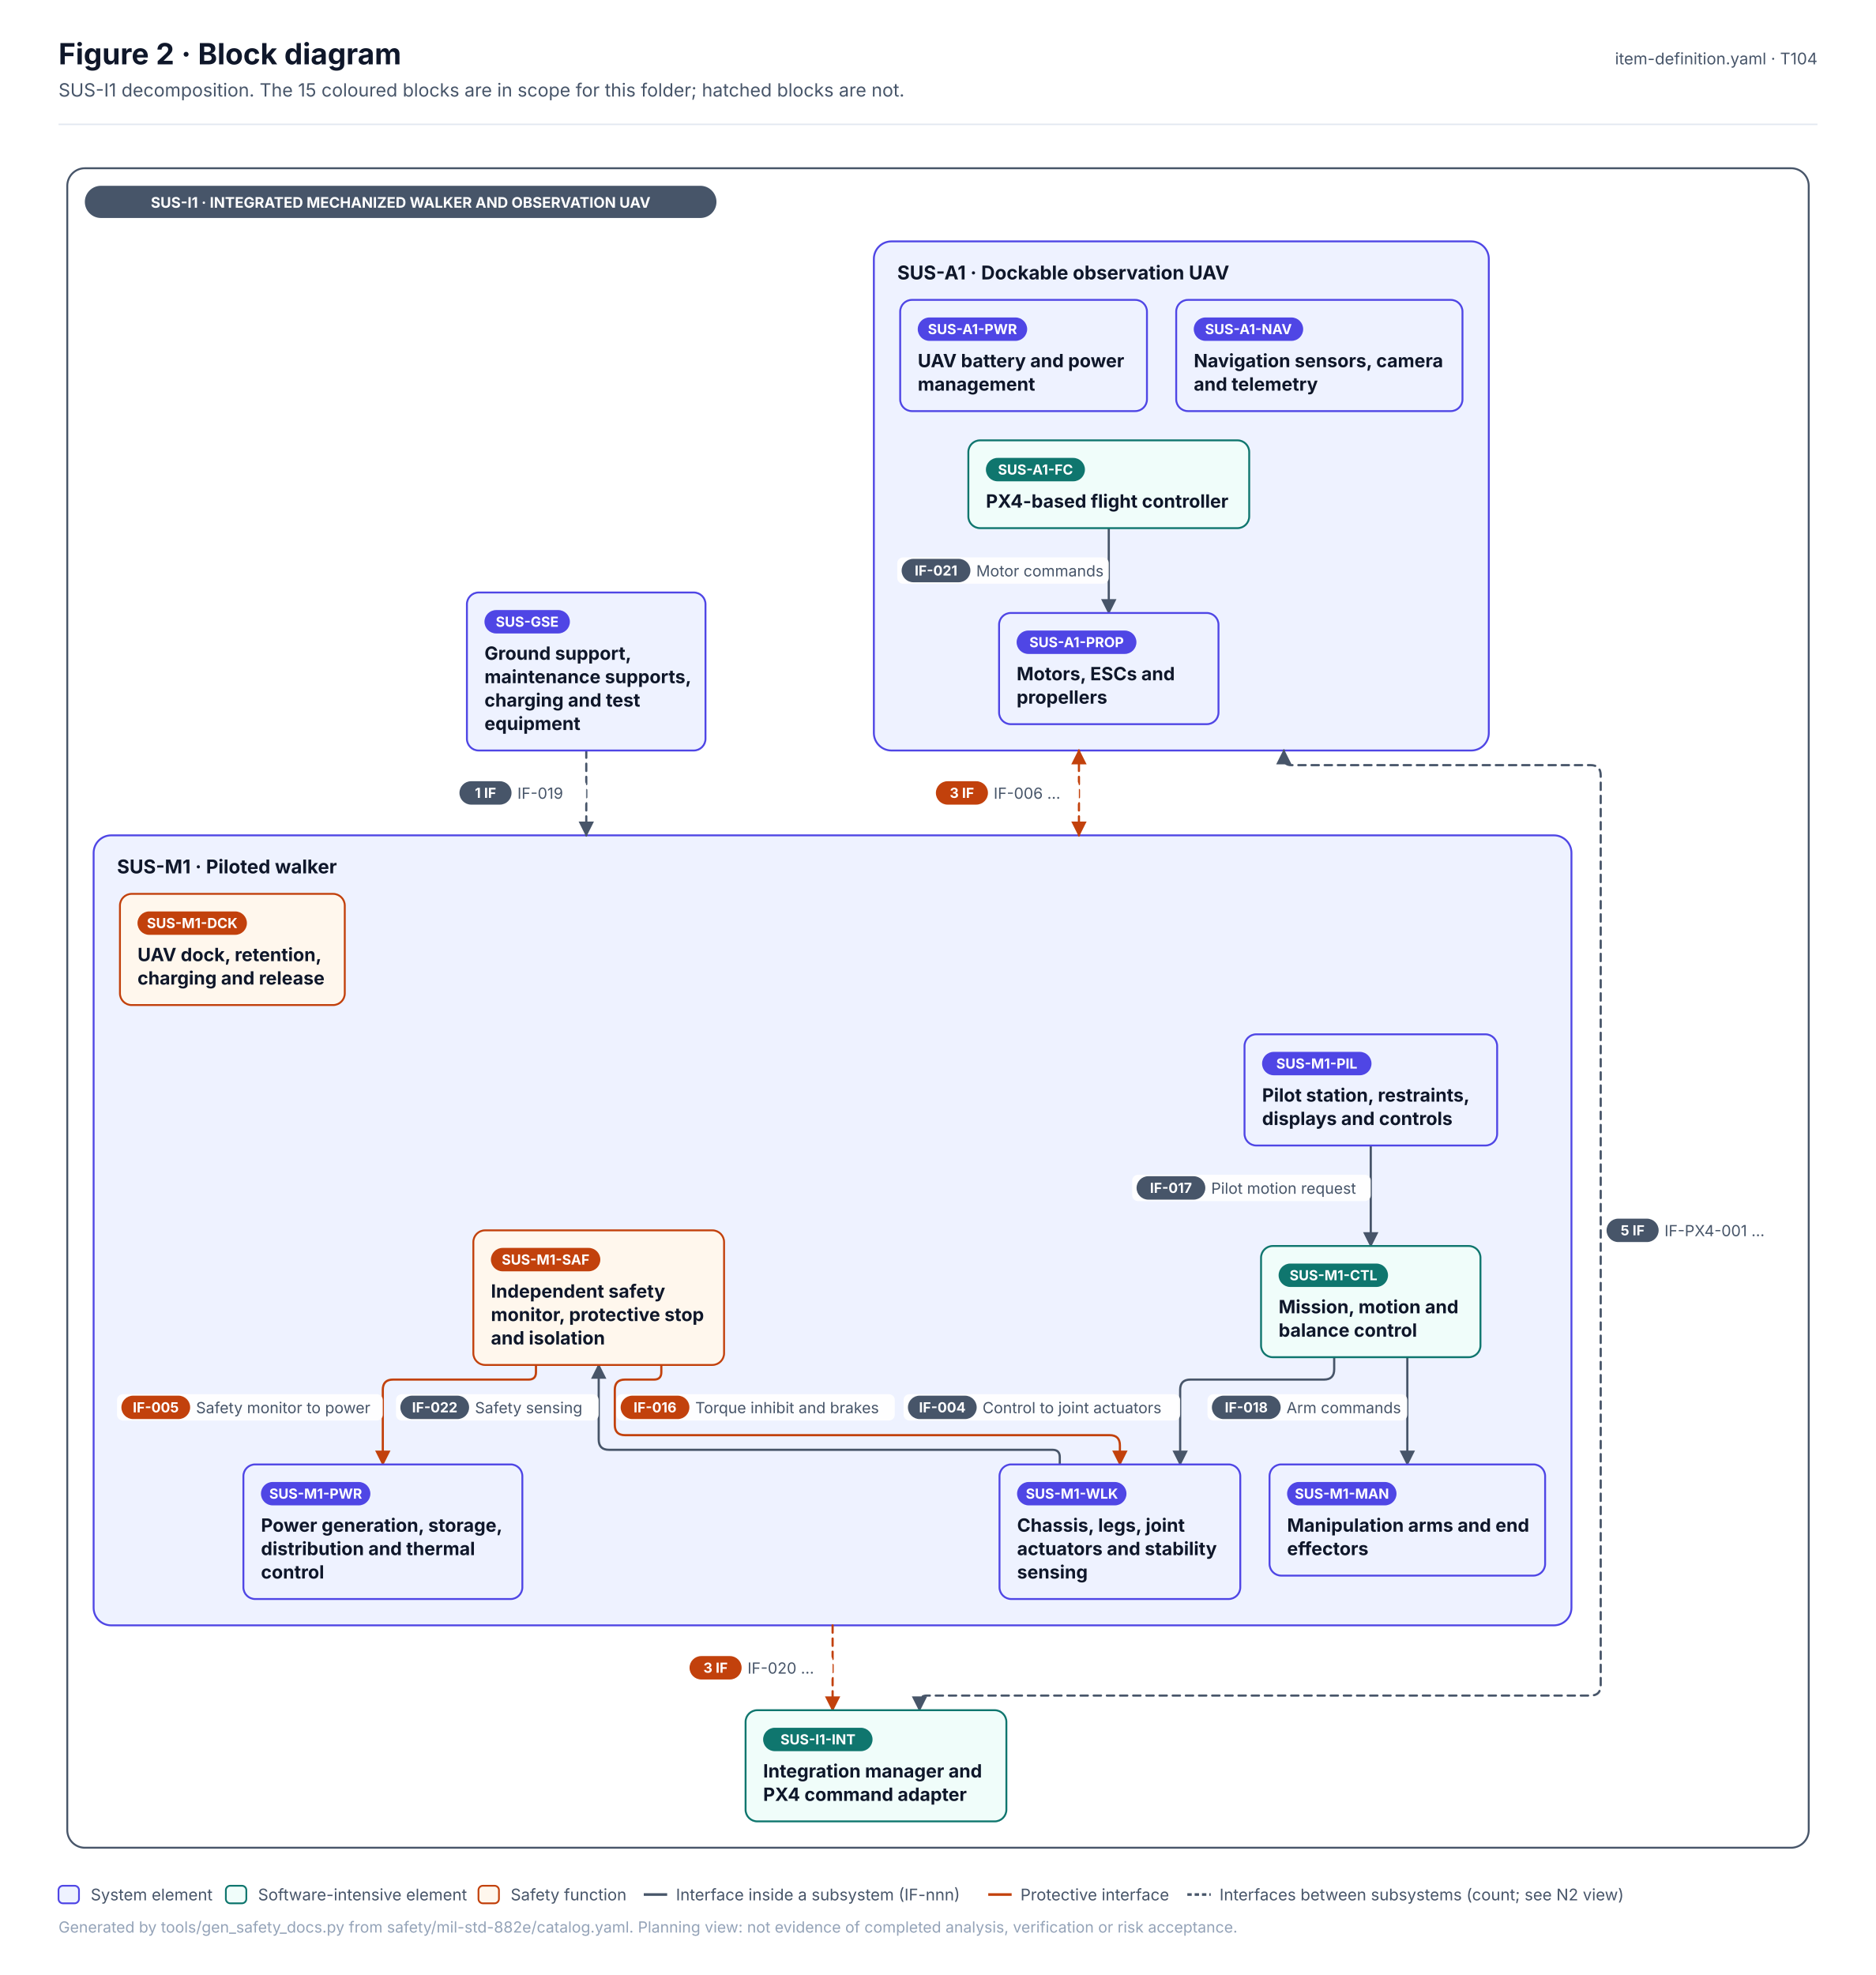
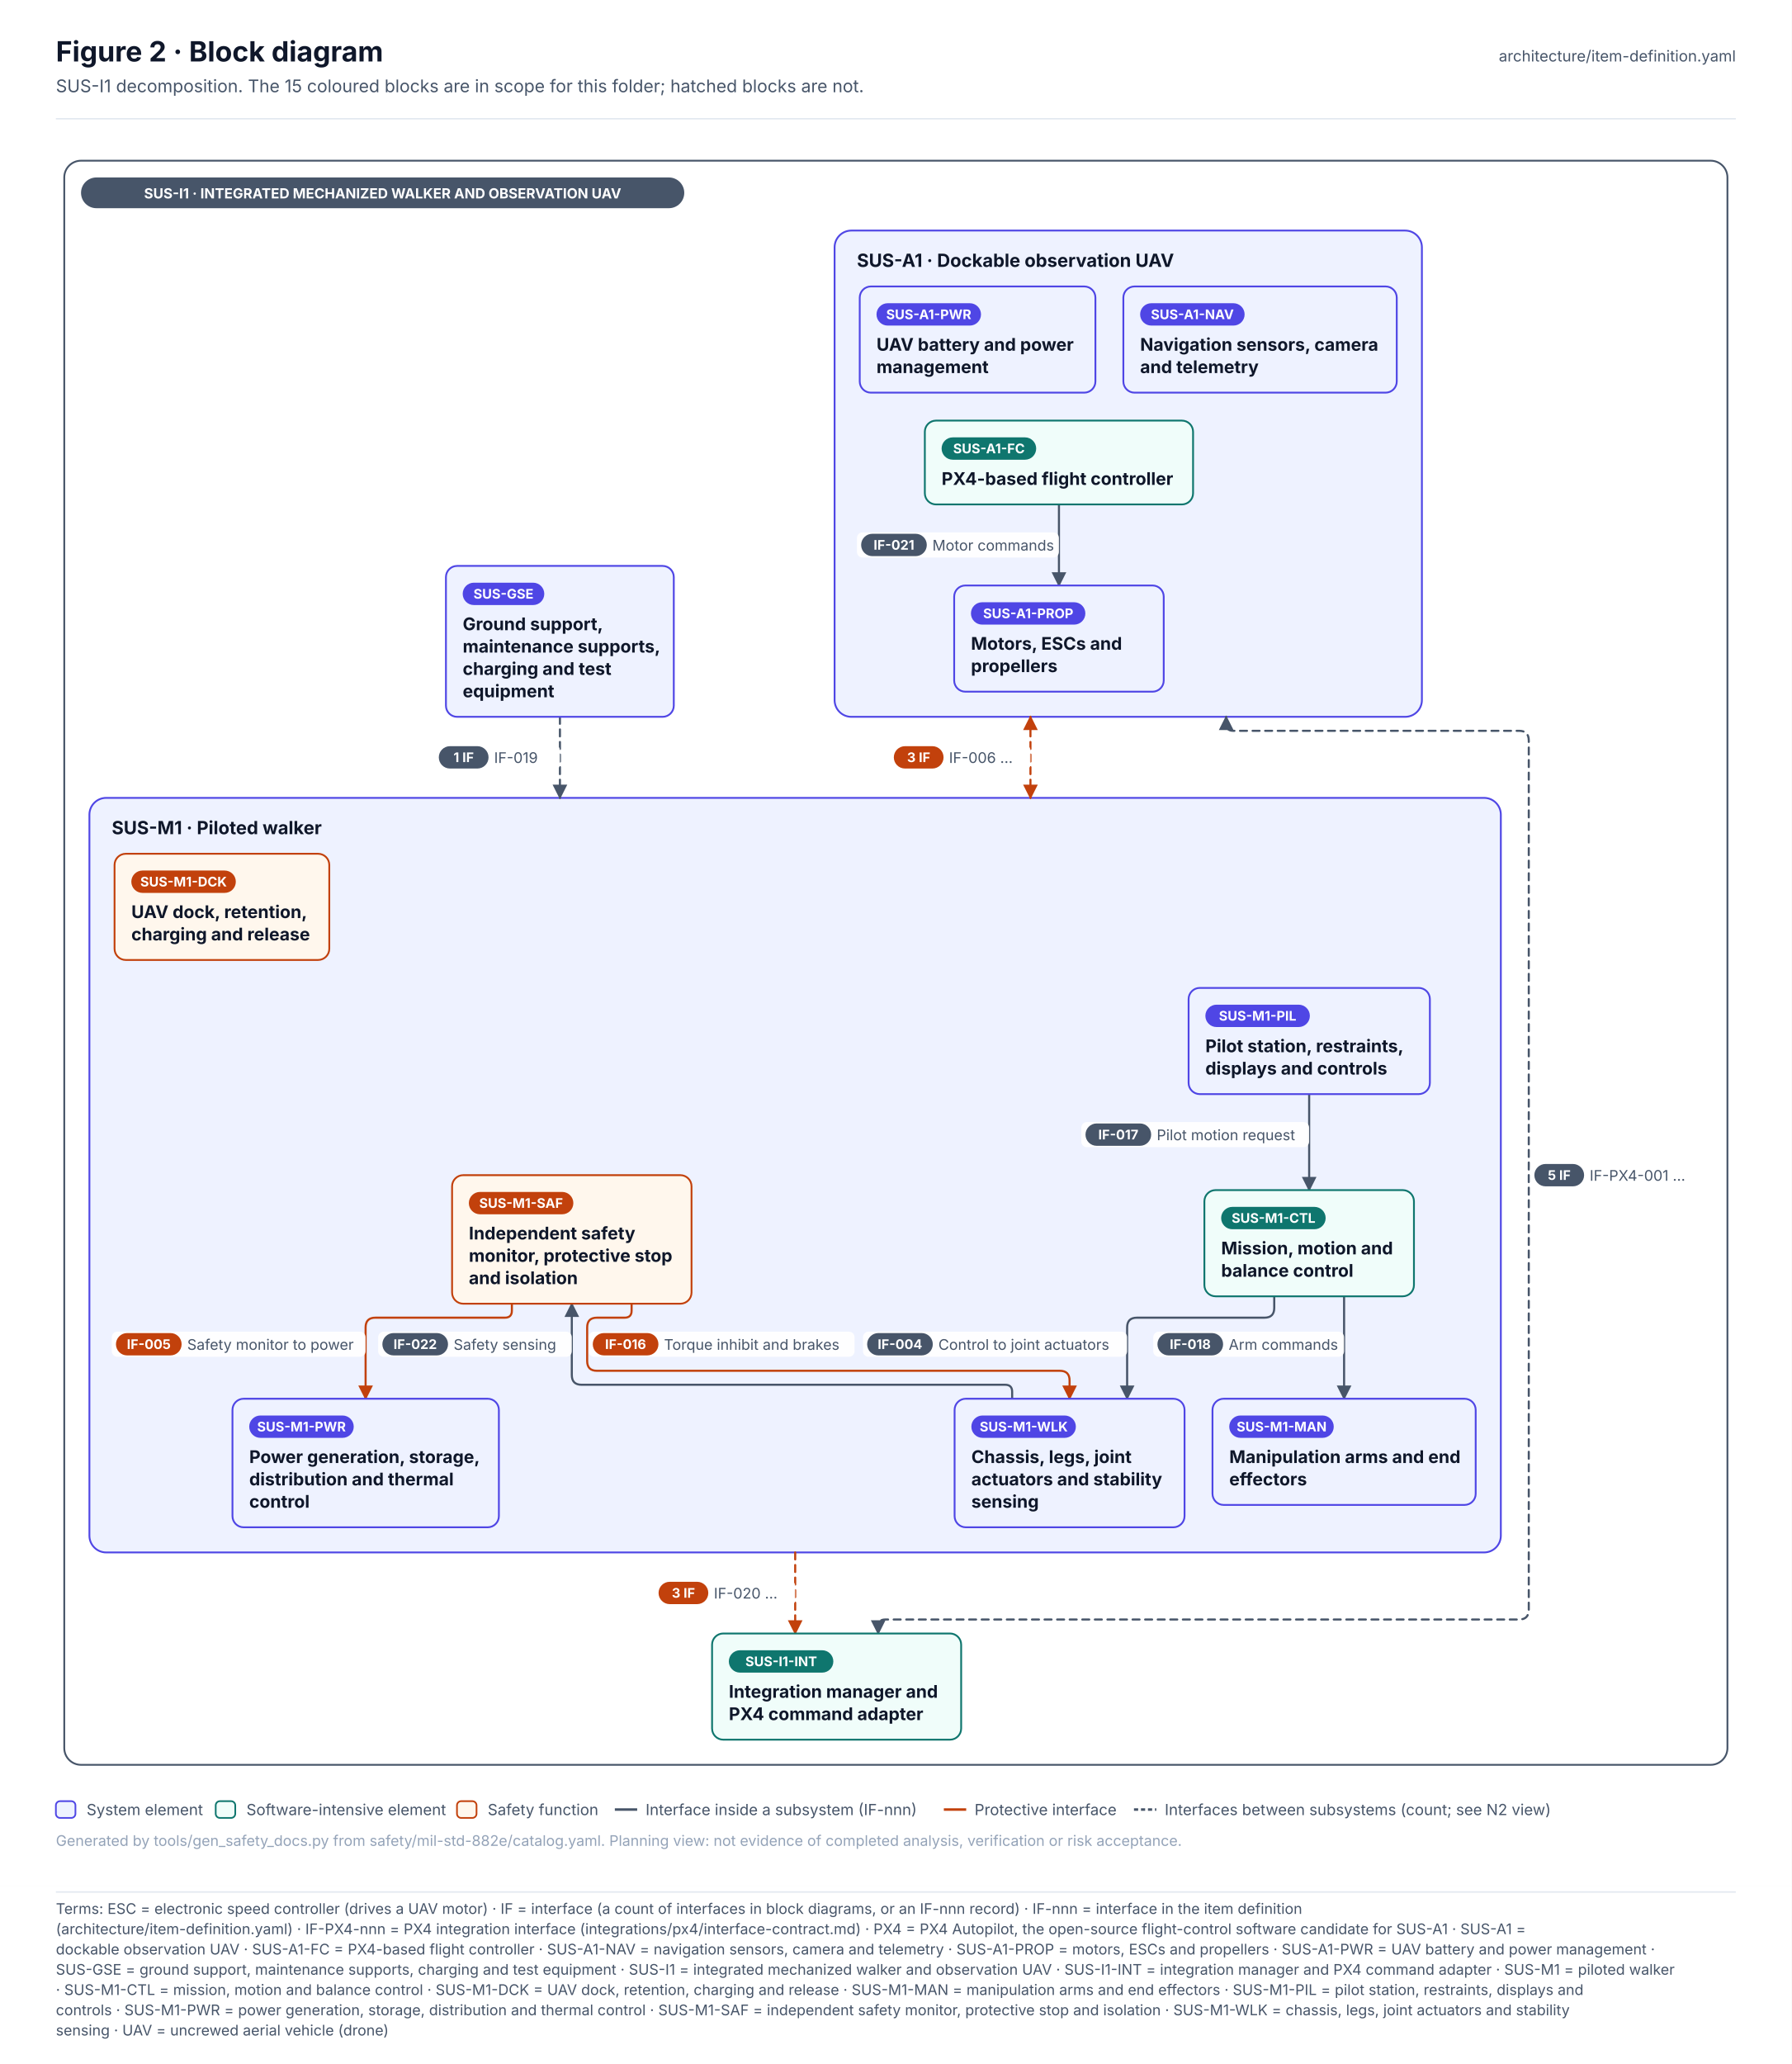
- <svg xmlns="http://www.w3.org/2000/svg" width="1282.5" height="1350" viewBox="0 0 1282.5 1350" font-family="Inter, 'Segoe UI', Helvetica, Arial, sans-serif" role="img">
+ <svg xmlns="http://www.w3.org/2000/svg" width="1282.5" height="1477.1" viewBox="0 0 1282.5 1477.1" font-family="Inter, 'Segoe UI', Helvetica, Arial, sans-serif" role="img">
  <defs>
    <pattern id="hatch" patternUnits="userSpaceOnUse" width="6" height="6" patternTransform="rotate(45)">
      <rect width="6" height="6" fill="#F1F5F9" />
      <line x1="0" y1="0" x2="0" y2="6" stroke="#E2E8F0" stroke-width="2" />
    </pattern>
    <marker id="arr-ink" viewBox="0 0 10 10" refX="9" refY="5" markerWidth="7" markerHeight="7" orient="auto-start-reverse">
      <path d="M0 0 L10 5 L0 10 z" fill="#475569" />
    </marker>
    <marker id="dia-ink" viewBox="0 0 16 10" refX="15" refY="5" markerWidth="12" markerHeight="8" orient="auto-start-reverse">
      <path d="M1 5 L8 1 L15 5 L8 9 z" fill="#475569" />
    </marker>
    <marker id="tri-ink" viewBox="0 0 12 12" refX="11" refY="6" markerWidth="10" markerHeight="10" orient="auto-start-reverse">
      <path d="M1 1 L11 6 L1 11 z" fill="#FFFFFF" stroke="#475569" stroke-width="1.2" />
    </marker>
    <marker id="arr-system" viewBox="0 0 10 10" refX="9" refY="5" markerWidth="7" markerHeight="7" orient="auto-start-reverse">
      <path d="M0 0 L10 5 L0 10 z" fill="#4F46E5" />
    </marker>
    <marker id="dia-system" viewBox="0 0 16 10" refX="15" refY="5" markerWidth="12" markerHeight="8" orient="auto-start-reverse">
      <path d="M1 5 L8 1 L15 5 L8 9 z" fill="#4F46E5" />
    </marker>
    <marker id="tri-system" viewBox="0 0 12 12" refX="11" refY="6" markerWidth="10" markerHeight="10" orient="auto-start-reverse">
      <path d="M1 1 L11 6 L1 11 z" fill="#FFFFFF" stroke="#4F46E5" stroke-width="1.2" />
    </marker>
    <marker id="arr-software" viewBox="0 0 10 10" refX="9" refY="5" markerWidth="7" markerHeight="7" orient="auto-start-reverse">
      <path d="M0 0 L10 5 L0 10 z" fill="#0F766E" />
    </marker>
    <marker id="dia-software" viewBox="0 0 16 10" refX="15" refY="5" markerWidth="12" markerHeight="8" orient="auto-start-reverse">
      <path d="M1 5 L8 1 L15 5 L8 9 z" fill="#0F766E" />
    </marker>
    <marker id="tri-software" viewBox="0 0 12 12" refX="11" refY="6" markerWidth="10" markerHeight="10" orient="auto-start-reverse">
      <path d="M1 1 L11 6 L1 11 z" fill="#FFFFFF" stroke="#0F766E" stroke-width="1.2" />
    </marker>
    <marker id="arr-safety" viewBox="0 0 10 10" refX="9" refY="5" markerWidth="7" markerHeight="7" orient="auto-start-reverse">
      <path d="M0 0 L10 5 L0 10 z" fill="#C2410C" />
    </marker>
    <marker id="dia-safety" viewBox="0 0 16 10" refX="15" refY="5" markerWidth="12" markerHeight="8" orient="auto-start-reverse">
      <path d="M1 5 L8 1 L15 5 L8 9 z" fill="#C2410C" />
    </marker>
    <marker id="tri-safety" viewBox="0 0 12 12" refX="11" refY="6" markerWidth="10" markerHeight="10" orient="auto-start-reverse">
      <path d="M1 1 L11 6 L1 11 z" fill="#FFFFFF" stroke="#C2410C" stroke-width="1.2" />
    </marker>
    <marker id="arr-interface" viewBox="0 0 10 10" refX="9" refY="5" markerWidth="7" markerHeight="7" orient="auto-start-reverse">
      <path d="M0 0 L10 5 L0 10 z" fill="#7C3AED" />
    </marker>
    <marker id="dia-interface" viewBox="0 0 16 10" refX="15" refY="5" markerWidth="12" markerHeight="8" orient="auto-start-reverse">
      <path d="M1 5 L8 1 L15 5 L8 9 z" fill="#7C3AED" />
    </marker>
    <marker id="tri-interface" viewBox="0 0 12 12" refX="11" refY="6" markerWidth="10" markerHeight="10" orient="auto-start-reverse">
      <path d="M1 1 L11 6 L1 11 z" fill="#FFFFFF" stroke="#7C3AED" stroke-width="1.2" />
    </marker>
    <marker id="arr-external" viewBox="0 0 10 10" refX="9" refY="5" markerWidth="7" markerHeight="7" orient="auto-start-reverse">
      <path d="M0 0 L10 5 L0 10 z" fill="#64748B" />
    </marker>
    <marker id="dia-external" viewBox="0 0 16 10" refX="15" refY="5" markerWidth="12" markerHeight="8" orient="auto-start-reverse">
      <path d="M1 5 L8 1 L15 5 L8 9 z" fill="#64748B" />
    </marker>
    <marker id="tri-external" viewBox="0 0 12 12" refX="11" refY="6" markerWidth="10" markerHeight="10" orient="auto-start-reverse">
      <path d="M1 1 L11 6 L1 11 z" fill="#FFFFFF" stroke="#64748B" stroke-width="1.2" />
    </marker>
    <marker id="arr-work" viewBox="0 0 10 10" refX="9" refY="5" markerWidth="7" markerHeight="7" orient="auto-start-reverse">
      <path d="M0 0 L10 5 L0 10 z" fill="#475569" />
    </marker>
    <marker id="dia-work" viewBox="0 0 16 10" refX="15" refY="5" markerWidth="12" markerHeight="8" orient="auto-start-reverse">
      <path d="M1 5 L8 1 L15 5 L8 9 z" fill="#475569" />
    </marker>
    <marker id="tri-work" viewBox="0 0 12 12" refX="11" refY="6" markerWidth="10" markerHeight="10" orient="auto-start-reverse">
      <path d="M1 1 L11 6 L1 11 z" fill="#FFFFFF" stroke="#475569" stroke-width="1.2" />
    </marker>
    <marker id="arr-muted" viewBox="0 0 10 10" refX="9" refY="5" markerWidth="7" markerHeight="7" orient="auto-start-reverse">
      <path d="M0 0 L10 5 L0 10 z" fill="#94A3B8" />
    </marker>
    <marker id="dia-muted" viewBox="0 0 16 10" refX="15" refY="5" markerWidth="12" markerHeight="8" orient="auto-start-reverse">
      <path d="M1 5 L8 1 L15 5 L8 9 z" fill="#94A3B8" />
    </marker>
    <marker id="tri-muted" viewBox="0 0 12 12" refX="11" refY="6" markerWidth="10" markerHeight="10" orient="auto-start-reverse">
      <path d="M1 1 L11 6 L1 11 z" fill="#FFFFFF" stroke="#94A3B8" stroke-width="1.2" />
    </marker>
    <marker id="arr-current" viewBox="0 0 10 10" refX="9" refY="5" markerWidth="7" markerHeight="7" orient="auto-start-reverse">
      <path d="M0 0 L10 5 L0 10 z" fill="#0F172A" />
    </marker>
    <marker id="dia-current" viewBox="0 0 16 10" refX="15" refY="5" markerWidth="12" markerHeight="8" orient="auto-start-reverse">
      <path d="M1 5 L8 1 L15 5 L8 9 z" fill="#0F172A" />
    </marker>
    <marker id="tri-current" viewBox="0 0 12 12" refX="11" refY="6" markerWidth="10" markerHeight="10" orient="auto-start-reverse">
      <path d="M1 1 L11 6 L1 11 z" fill="#FFFFFF" stroke="#0F172A" stroke-width="1.2" />
    </marker>
    <marker id="arr-ok" viewBox="0 0 10 10" refX="9" refY="5" markerWidth="7" markerHeight="7" orient="auto-start-reverse">
      <path d="M0 0 L10 5 L0 10 z" fill="#2E9E6A" />
    </marker>
    <marker id="dia-ok" viewBox="0 0 16 10" refX="15" refY="5" markerWidth="12" markerHeight="8" orient="auto-start-reverse">
      <path d="M1 5 L8 1 L15 5 L8 9 z" fill="#2E9E6A" />
    </marker>
    <marker id="tri-ok" viewBox="0 0 12 12" refX="11" refY="6" markerWidth="10" markerHeight="10" orient="auto-start-reverse">
      <path d="M1 1 L11 6 L1 11 z" fill="#FFFFFF" stroke="#2E9E6A" stroke-width="1.2" />
    </marker>
    <marker id="arr-amber" viewBox="0 0 10 10" refX="9" refY="5" markerWidth="7" markerHeight="7" orient="auto-start-reverse">
      <path d="M0 0 L10 5 L0 10 z" fill="#D97706" />
    </marker>
    <marker id="dia-amber" viewBox="0 0 16 10" refX="15" refY="5" markerWidth="12" markerHeight="8" orient="auto-start-reverse">
      <path d="M1 5 L8 1 L15 5 L8 9 z" fill="#D97706" />
    </marker>
    <marker id="tri-amber" viewBox="0 0 12 12" refX="11" refY="6" markerWidth="10" markerHeight="10" orient="auto-start-reverse">
      <path d="M1 1 L11 6 L1 11 z" fill="#FFFFFF" stroke="#D97706" stroke-width="1.2" />
    </marker>
    <marker id="arr-red" viewBox="0 0 10 10" refX="9" refY="5" markerWidth="7" markerHeight="7" orient="auto-start-reverse">
      <path d="M0 0 L10 5 L0 10 z" fill="#D2553F" />
    </marker>
    <marker id="dia-red" viewBox="0 0 16 10" refX="15" refY="5" markerWidth="12" markerHeight="8" orient="auto-start-reverse">
      <path d="M1 5 L8 1 L15 5 L8 9 z" fill="#D2553F" />
    </marker>
    <marker id="tri-red" viewBox="0 0 12 12" refX="11" refY="6" markerWidth="10" markerHeight="10" orient="auto-start-reverse">
      <path d="M1 1 L11 6 L1 11 z" fill="#FFFFFF" stroke="#D2553F" stroke-width="1.2" />
    </marker>
  </defs>
  <rect x="0" y="0" width="1282.5" height="1350" rx="0" fill="#FFFFFF" stroke="none" stroke-width="0" />
  <text x="40" y="44" font-size="20" fill="#0F172A" font-weight="700">Figure 2 · Block diagram</text>
  <text x="40" y="66" font-size="12.5" fill="#475569">SUS-I1 decomposition. The 15 coloured blocks are in scope for this folder; hatched blocks are not.</text>
-   <text x="1242.5" y="44" font-size="11" fill="#475569" text-anchor="end">item-definition.yaml · T104</text>
+   <text x="1242.5" y="44" font-size="11" fill="#475569" text-anchor="end">architecture/item-definition.yaml</text>
  <line x1="40" y1="85" x2="1242.5" y2="85" stroke="#E2E8F0" stroke-width="1" />
  <g transform="translate(40 109)">
    <rect x="6" y="6" width="1190.5" height="1148" rx="12" fill="#FFFFFF" stroke="#475569" stroke-width="1.3" />
    <rect x="24" y="462" width="1010.3" height="540" rx="12" fill="#EEF2FF" stroke="#4F46E5" stroke-width="1.3" />
    <rect x="557.4" y="56" width="420.4" height="348" rx="12" fill="#EEF2FF" stroke="#4F46E5" stroke-width="1.3" />
    <path d="M697.6 404 L697.6 462" stroke="#C2410C" stroke-width="1.5" fill="none" stroke-dasharray="5 4" stroke-linejoin="round" stroke-linecap="round" marker-end="url(#arr-safety)" marker-start="url(#arr-safety)" />
    <path d="M837.7 404 L837.7 409 Q837.7 414 842.7 414 L1047.3 414 Q1054.3 414 1054.3 421 L1054.3 1043 Q1054.3 1050 1047.3 1050 L593.6 1050 Q588.6 1050 588.6 1055 L588.6 1060" stroke="#475569" stroke-width="1.5" fill="none" stroke-dasharray="5 4" stroke-linejoin="round" stroke-linecap="round" marker-end="url(#arr-ink)" marker-start="url(#arr-ink)" />
    <path d="M529.2 1002 L529.2 1060" stroke="#C2410C" stroke-width="1.5" fill="none" stroke-dasharray="5 4" stroke-linejoin="round" stroke-linecap="round" marker-end="url(#arr-safety)" />
    <path d="M360.8 404 L360.8 462" stroke="#475569" stroke-width="1.5" fill="none" stroke-dasharray="5 4" stroke-linejoin="round" stroke-linecap="round" marker-end="url(#arr-ink)" />
    <path d="M872.1 818.7 L872.1 827 Q872.1 834 865.1 834 L773.8 834 Q766.8 834 766.8 841 L766.8 892" stroke="#475569" stroke-width="1.5" fill="none" stroke-linejoin="round" stroke-linecap="round" marker-end="url(#arr-ink)" />
    <path d="M326.4 824 L326.4 829 Q326.4 834 321.4 834 L228.7 834 Q221.7 834 221.7 841 L221.7 892" stroke="#C2410C" stroke-width="1.5" fill="none" stroke-linejoin="round" stroke-linecap="round" marker-end="url(#arr-safety)" />
    <path d="M412.1 824 L412.1 829 Q412.1 834 407.1 834 L387.3 834 Q380.3 834 380.3 841 L380.3 865 Q380.3 872 387.3 872 L718.6 872 Q725.6 872 725.6 879 L725.6 892" stroke="#C2410C" stroke-width="1.5" fill="none" stroke-linejoin="round" stroke-linecap="round" marker-end="url(#arr-safety)" />
    <path d="M897.1 674 L897.1 742.7" stroke="#475569" stroke-width="1.5" fill="none" stroke-linejoin="round" stroke-linecap="round" marker-end="url(#arr-ink)" />
    <path d="M922.1 818.7 L922.1 892" stroke="#475569" stroke-width="1.5" fill="none" stroke-linejoin="round" stroke-linecap="round" marker-end="url(#arr-ink)" />
    <path d="M684.5 892 L684.5 887 Q684.5 882 679.5 882 L376.3 882 Q369.3 882 369.3 875 L369.3 824" stroke="#475569" stroke-width="1.5" fill="none" stroke-linejoin="round" stroke-linecap="round" marker-end="url(#arr-ink)" />
    <path d="M718 252 L718 310" stroke="#475569" stroke-width="1.5" fill="none" stroke-linejoin="round" stroke-linecap="round" marker-end="url(#arr-ink)" />
    <rect x="18" y="18" width="431.8" height="22" rx="11" fill="#475569" stroke="none" stroke-width="0" />
    <text x="233.9" y="33" font-size="10" fill="#FFFFFF" font-weight="700" text-anchor="middle">SUS-I1 · INTEGRATED MECHANIZED WALKER AND OBSERVATION UAV</text>
    <text x="40" y="488" font-size="13" fill="#0F172A" font-weight="700">SUS-M1 · Piloted walker</text>
    <text x="573.4" y="82" font-size="13" fill="#0F172A" font-weight="700">SUS-A1 · Dockable observation UAV</text>
    <rect x="810.8" y="598" width="172.7" height="76" rx="8" fill="#EEF2FF" stroke="#4F46E5" stroke-width="1.3" />
    <rect x="822.8" y="610" width="74.8" height="16" rx="8.0" fill="#4F46E5" stroke="none" stroke-width="1" />
    <text x="860.2" y="621.4" font-size="9.5" fill="#FFFFFF" font-weight="700" text-anchor="middle">SUS-M1-PIL</text>
    <text x="822.8" y="644" font-size="12.5" fill="#0F172A" font-weight="700">Pilot station, restraints,</text>
    <text x="822.8" y="660" font-size="12.5" fill="#0F172A" font-weight="700">displays and controls</text>
    <rect x="822.1" y="742.7" width="150" height="76" rx="8" fill="#F0FDFA" stroke="#0F766E" stroke-width="1.3" />
    <rect x="834.1" y="754.7" width="74.8" height="16" rx="8.0" fill="#0F766E" stroke="none" stroke-width="1" />
    <text x="871.6" y="766.1" font-size="9.5" fill="#FFFFFF" font-weight="700" text-anchor="middle">SUS-M1-CTL</text>
    <text x="834.1" y="788.7" font-size="12.5" fill="#0F172A" font-weight="700">Mission, motion and</text>
    <text x="834.1" y="804.7" font-size="12.5" fill="#0F172A" font-weight="700">balance control</text>
    <rect x="643.3" y="892" width="164.6" height="92" rx="8" fill="#EEF2FF" stroke="#4F46E5" stroke-width="1.3" />
    <rect x="655.3" y="904" width="74.8" height="16" rx="8.0" fill="#4F46E5" stroke="none" stroke-width="1" />
    <text x="692.8" y="915.4" font-size="9.5" fill="#FFFFFF" font-weight="700" text-anchor="middle">SUS-M1-WLK</text>
    <text x="655.3" y="938" font-size="12.5" fill="#0F172A" font-weight="700">Chassis, legs, joint</text>
    <text x="655.3" y="954" font-size="12.5" fill="#0F172A" font-weight="700">actuators and stability</text>
    <text x="655.3" y="970" font-size="12.5" fill="#0F172A" font-weight="700">sensing</text>
    <rect x="827.9" y="892" width="188.4" height="76" rx="8" fill="#EEF2FF" stroke="#4F46E5" stroke-width="1.3" />
    <rect x="839.9" y="904" width="74.8" height="16" rx="8.0" fill="#4F46E5" stroke="none" stroke-width="1" />
    <text x="877.4" y="915.4" font-size="9.5" fill="#FFFFFF" font-weight="700" text-anchor="middle">SUS-M1-MAN</text>
    <text x="839.9" y="938" font-size="12.5" fill="#0F172A" font-weight="700">Manipulation arms and end</text>
    <text x="839.9" y="954" font-size="12.5" fill="#0F172A" font-weight="700">effectors</text>
    <rect x="283.6" y="732" width="171.4" height="92" rx="8" fill="#FFF7ED" stroke="#C2410C" stroke-width="1.3" />
    <rect x="295.6" y="744" width="74.8" height="16" rx="8.0" fill="#C2410C" stroke="none" stroke-width="1" />
    <text x="333" y="755.4" font-size="9.5" fill="#FFFFFF" font-weight="700" text-anchor="middle">SUS-M1-SAF</text>
    <text x="295.6" y="778" font-size="12.5" fill="#0F172A" font-weight="700">Independent safety</text>
    <text x="295.6" y="794" font-size="12.5" fill="#0F172A" font-weight="700">monitor, protective stop</text>
    <text x="295.6" y="810" font-size="12.5" fill="#0F172A" font-weight="700">and isolation</text>
    <rect x="42" y="502" width="153.7" height="76" rx="8" fill="#FFF7ED" stroke="#C2410C" stroke-width="1.3" />
    <rect x="54" y="514" width="74.8" height="16" rx="8.0" fill="#C2410C" stroke="none" stroke-width="1" />
    <text x="91.4" y="525.4" font-size="9.5" fill="#FFFFFF" font-weight="700" text-anchor="middle">SUS-M1-DCK</text>
    <text x="54" y="548" font-size="12.5" fill="#0F172A" font-weight="700">UAV dock, retention,</text>
    <text x="54" y="564" font-size="12.5" fill="#0F172A" font-weight="700">charging and release</text>
    <rect x="126.4" y="892" width="190.7" height="92" rx="8" fill="#EEF2FF" stroke="#4F46E5" stroke-width="1.3" />
    <rect x="138.4" y="904" width="74.8" height="16" rx="8.0" fill="#4F46E5" stroke="none" stroke-width="1" />
    <text x="175.8" y="915.4" font-size="9.5" fill="#FFFFFF" font-weight="700" text-anchor="middle">SUS-M1-PWR</text>
    <text x="138.4" y="938" font-size="12.5" fill="#0F172A" font-weight="700">Power generation, storage,</text>
    <text x="138.4" y="954" font-size="12.5" fill="#0F172A" font-weight="700">distribution and thermal</text>
    <text x="138.4" y="970" font-size="12.5" fill="#0F172A" font-weight="700">control</text>
    <rect x="622" y="192" width="192" height="60" rx="8" fill="#F0FDFA" stroke="#0F766E" stroke-width="1.3" />
    <rect x="634" y="204" width="67.7" height="16" rx="8.0" fill="#0F766E" stroke="none" stroke-width="1" />
    <text x="667.9" y="215.4" font-size="9.5" fill="#FFFFFF" font-weight="700" text-anchor="middle">SUS-A1-FC</text>
    <text x="634" y="238" font-size="12.5" fill="#0F172A" font-weight="700">PX4-based flight controller</text>
    <rect x="764.1" y="96" width="195.7" height="76" rx="8" fill="#EEF2FF" stroke="#4F46E5" stroke-width="1.3" />
    <rect x="776.1" y="108" width="74.8" height="16" rx="8.0" fill="#4F46E5" stroke="none" stroke-width="1" />
    <text x="813.5" y="119.4" font-size="9.5" fill="#FFFFFF" font-weight="700" text-anchor="middle">SUS-A1-NAV</text>
    <text x="776.1" y="142" font-size="12.5" fill="#0F172A" font-weight="700">Navigation sensors, camera</text>
    <text x="776.1" y="158" font-size="12.5" fill="#0F172A" font-weight="700">and telemetry</text>
    <rect x="575.4" y="96" width="168.7" height="76" rx="8" fill="#EEF2FF" stroke="#4F46E5" stroke-width="1.3" />
    <rect x="587.4" y="108" width="74.8" height="16" rx="8.0" fill="#4F46E5" stroke="none" stroke-width="1" />
    <text x="624.8" y="119.4" font-size="9.5" fill="#FFFFFF" font-weight="700" text-anchor="middle">SUS-A1-PWR</text>
    <text x="587.4" y="142" font-size="12.5" fill="#0F172A" font-weight="700">UAV battery and power</text>
    <text x="587.4" y="158" font-size="12.5" fill="#0F172A" font-weight="700">management</text>
    <rect x="643" y="310" width="150" height="76" rx="8" fill="#EEF2FF" stroke="#4F46E5" stroke-width="1.3" />
    <rect x="655" y="322" width="81.9" height="16" rx="8.0" fill="#4F46E5" stroke="none" stroke-width="1" />
    <text x="696" y="333.4" font-size="9.5" fill="#FFFFFF" font-weight="700" text-anchor="middle">SUS-A1-PROP</text>
    <text x="655" y="356" font-size="12.5" fill="#0F172A" font-weight="700">Motors, ESCs and</text>
    <text x="655" y="372" font-size="12.5" fill="#0F172A" font-weight="700">propellers</text>
    <rect x="469.7" y="1060" width="178.3" height="76" rx="8" fill="#F0FDFA" stroke="#0F766E" stroke-width="1.3" />
    <rect x="481.7" y="1072" width="74.8" height="16" rx="8.0" fill="#0F766E" stroke="none" stroke-width="1" />
    <text x="519.2" y="1083.4" font-size="9.5" fill="#FFFFFF" font-weight="700" text-anchor="middle">SUS-I1-INT</text>
    <text x="481.7" y="1106" font-size="12.5" fill="#0F172A" font-weight="700">Integration manager and</text>
    <text x="481.7" y="1122" font-size="12.5" fill="#0F172A" font-weight="700">PX4 command adapter</text>
    <rect x="279.2" y="296" width="163.1" height="108" rx="8" fill="#EEF2FF" stroke="#4F46E5" stroke-width="1.3" />
    <rect x="291.2" y="308" width="58.4" height="16" rx="8.0" fill="#4F46E5" stroke="none" stroke-width="1" />
    <text x="320.4" y="319.4" font-size="9.5" fill="#FFFFFF" font-weight="700" text-anchor="middle">SUS-GSE</text>
    <text x="291.2" y="342" font-size="12.5" fill="#0F172A" font-weight="700">Ground support,</text>
    <text x="291.2" y="358" font-size="12.5" fill="#0F172A" font-weight="700">maintenance supports,</text>
    <text x="291.2" y="374" font-size="12.5" fill="#0F172A" font-weight="700">charging and test</text>
    <text x="291.2" y="390" font-size="12.5" fill="#0F172A" font-weight="700">equipment</text>
    <rect x="596.8" y="424" width="100.8" height="18" rx="4" fill="#FFFFFF" stroke="none" stroke-width="0" opacity="0.92" />
    <rect x="599.8" y="425" width="35.6" height="16" rx="8.0" fill="#C2410C" stroke="none" stroke-width="1" />
    <text x="617.6" y="436.4" font-size="9.5" fill="#FFFFFF" font-weight="700" text-anchor="middle">3 IF</text>
    <text x="639.3" y="437" font-size="10.5" fill="#475569">IF-006 …</text>
    <rect x="1055.3" y="723" width="125.2" height="18" rx="4" fill="#FFFFFF" stroke="none" stroke-width="0" opacity="0.92" />
    <rect x="1058.3" y="724" width="35.6" height="16" rx="8.0" fill="#475569" stroke="none" stroke-width="1" />
    <text x="1076.1" y="735.4" font-size="9.5" fill="#FFFFFF" font-weight="700" text-anchor="middle">5 IF</text>
    <text x="1097.9" y="736" font-size="10.5" fill="#475569">IF-PX4-001 …</text>
    <rect x="428.4" y="1022" width="100.8" height="18" rx="4" fill="#FFFFFF" stroke="none" stroke-width="0" opacity="0.92" />
    <rect x="431.4" y="1023" width="35.6" height="16" rx="8.0" fill="#C2410C" stroke="none" stroke-width="1" />
    <text x="449.2" y="1034.4" font-size="9.5" fill="#FFFFFF" font-weight="700" text-anchor="middle">3 IF</text>
    <text x="471" y="1035" font-size="10.5" fill="#475569">IF-020 …</text>
    <rect x="271.1" y="424" width="89.7" height="18" rx="4" fill="#FFFFFF" stroke="none" stroke-width="0" opacity="0.92" />
    <rect x="274.1" y="425" width="35.6" height="16" rx="8.0" fill="#475569" stroke="none" stroke-width="1" />
    <text x="291.9" y="436.4" font-size="9.5" fill="#FFFFFF" font-weight="700" text-anchor="middle">1 IF</text>
    <text x="313.7" y="437" font-size="10.5" fill="#475569">IF-019</text>
    <rect x="577.7" y="844" width="189.1" height="18" rx="4" fill="#FFFFFF" stroke="none" stroke-width="0" opacity="0.92" />
    <rect x="580.7" y="845" width="47" height="16" rx="8.0" fill="#475569" stroke="none" stroke-width="1" />
    <text x="604.2" y="856.4" font-size="9.5" fill="#FFFFFF" font-weight="700" text-anchor="middle">IF-004</text>
    <text x="631.7" y="857" font-size="10.5" fill="#475569">Control to joint actuators</text>
    <rect x="40" y="844" width="181.7" height="18" rx="4" fill="#FFFFFF" stroke="none" stroke-width="0" opacity="0.92" />
    <rect x="43" y="845" width="47" height="16" rx="8.0" fill="#C2410C" stroke="none" stroke-width="1" />
    <text x="66.5" y="856.4" font-size="9.5" fill="#FFFFFF" font-weight="700" text-anchor="middle">IF-005</text>
    <text x="94" y="857" font-size="10.5" fill="#475569">Safety monitor to power</text>
    <rect x="381.3" y="844" width="190.4" height="18" rx="4" fill="#FFFFFF" stroke="none" stroke-width="0" opacity="0.92" />
    <rect x="384.3" y="845" width="47" height="16" rx="8.0" fill="#C2410C" stroke="none" stroke-width="1" />
    <text x="407.8" y="856.4" font-size="9.5" fill="#FFFFFF" font-weight="700" text-anchor="middle">IF-016</text>
    <text x="435.3" y="857" font-size="10.5" fill="#475569">Torque inhibit and brakes</text>
    <rect x="734" y="694" width="163.1" height="18" rx="4" fill="#FFFFFF" stroke="none" stroke-width="0" opacity="0.92" />
    <rect x="737" y="695" width="47" height="16" rx="8.0" fill="#475569" stroke="none" stroke-width="1" />
    <text x="760.5" y="706.4" font-size="9.5" fill="#FFFFFF" font-weight="700" text-anchor="middle">IF-017</text>
    <text x="788" y="707" font-size="10.5" fill="#475569">Pilot motion request</text>
    <rect x="785.5" y="844" width="136.6" height="18" rx="4" fill="#FFFFFF" stroke="none" stroke-width="0" opacity="0.92" />
    <rect x="788.5" y="845" width="47" height="16" rx="8.0" fill="#475569" stroke="none" stroke-width="1" />
    <text x="812" y="856.4" font-size="9.5" fill="#FFFFFF" font-weight="700" text-anchor="middle">IF-018</text>
    <text x="839.5" y="857" font-size="10.5" fill="#475569">Arm commands</text>
    <rect x="230.7" y="844" width="138.6" height="18" rx="4" fill="#FFFFFF" stroke="none" stroke-width="0" opacity="0.92" />
    <rect x="233.7" y="845" width="47" height="16" rx="8.0" fill="#475569" stroke="none" stroke-width="1" />
    <text x="257.2" y="856.4" font-size="9.5" fill="#FFFFFF" font-weight="700" text-anchor="middle">IF-022</text>
    <text x="284.7" y="857" font-size="10.5" fill="#475569">Safety sensing</text>
    <rect x="573.4" y="272" width="144.6" height="18" rx="4" fill="#FFFFFF" stroke="none" stroke-width="0" opacity="0.92" />
    <rect x="576.4" y="273" width="47" height="16" rx="8.0" fill="#475569" stroke="none" stroke-width="1" />
    <text x="599.9" y="284.4" font-size="9.5" fill="#FFFFFF" font-weight="700" text-anchor="middle">IF-021</text>
    <text x="627.4" y="285" font-size="10.5" fill="#475569">Motor commands</text>
  </g>
  <rect x="40" y="1289" width="14" height="12" rx="3" fill="#EEF2FF" stroke="#4F46E5" stroke-width="1.2" />
  <text x="62" y="1299" font-size="11" fill="#475569">System element</text>
  <rect x="154.4" y="1289" width="14" height="12" rx="3" fill="#F0FDFA" stroke="#0F766E" stroke-width="1.2" />
  <text x="176.4" y="1299" font-size="11" fill="#475569">Software-intensive element</text>
  <rect x="327.1" y="1289" width="14" height="12" rx="3" fill="#FFF7ED" stroke="#C2410C" stroke-width="1.2" />
  <text x="349.1" y="1299" font-size="11" fill="#475569">Safety function</text>
  <line x1="440.1" y1="1295" x2="456.1" y2="1295" stroke="#475569" stroke-width="1.8" />
  <text x="462.1" y="1299" font-size="11" fill="#475569">Interface inside a subsystem (IF-nnn)</text>
  <line x1="675.6" y1="1295" x2="691.6" y2="1295" stroke="#C2410C" stroke-width="1.8" />
  <text x="697.6" y="1299" font-size="11" fill="#475569">Protective interface</text>
  <line x1="811.7" y1="1295" x2="827.7" y2="1295" stroke="#475569" stroke-width="1.8" stroke-dasharray="3 2" />
  <text x="833.7" y="1299" font-size="11" fill="#475569">Interfaces between subsystems (count; see N2 view)</text>
  <text x="40" y="1321" font-size="10.5" fill="#94A3B8">Generated by tools/gen_safety_docs.py from safety/mil-std-882e/catalog.yaml. Planning view: not evidence of completed analysis, verification or risk acceptance.</text>
+   <g class="terms" data-base-h="1350">
+     <rect x="0" y="1350" width="1282.5" height="127.1" fill="#FFFFFF" />
+     <line x1="40" y1="1354" x2="1242.5" y2="1354" stroke="#E2E8F0" stroke-width="1" />
+     <text x="40" y="1369.7" font-size="10.5" fill="#475569" font-family="Inter, 'Segoe UI', Helvetica, Arial, sans-serif">Terms: ESC = electronic speed controller (drives a UAV motor) · IF = interface (a count of interfaces in block diagrams, or an IF-nnn record) · IF-nnn = interface in the item definition</text>
+     <text x="40" y="1384.2" font-size="10.5" fill="#475569" font-family="Inter, 'Segoe UI', Helvetica, Arial, sans-serif">(architecture/item-definition.yaml) · IF-PX4-nnn = PX4 integration interface (integrations/px4/interface-contract.md) · PX4 = PX4 Autopilot, the open-source flight-control software candidate for SUS-A1 · SUS-A1 =</text>
+     <text x="40" y="1398.7" font-size="10.5" fill="#475569" font-family="Inter, 'Segoe UI', Helvetica, Arial, sans-serif">dockable observation UAV · SUS-A1-FC = PX4-based flight controller · SUS-A1-NAV = navigation sensors, camera and telemetry · SUS-A1-PROP = motors, ESCs and propellers · SUS-A1-PWR = UAV battery and power management ·</text>
+     <text x="40" y="1413.2" font-size="10.5" fill="#475569" font-family="Inter, 'Segoe UI', Helvetica, Arial, sans-serif">SUS-GSE = ground support, maintenance supports, charging and test equipment · SUS-I1 = integrated mechanized walker and observation UAV · SUS-I1-INT = integration manager and PX4 command adapter · SUS-M1 = piloted walker</text>
+     <text x="40" y="1427.7" font-size="10.5" fill="#475569" font-family="Inter, 'Segoe UI', Helvetica, Arial, sans-serif">· SUS-M1-CTL = mission, motion and balance control · SUS-M1-DCK = UAV dock, retention, charging and release · SUS-M1-MAN = manipulation arms and end effectors · SUS-M1-PIL = pilot station, restraints, displays and</text>
+     <text x="40" y="1442.2" font-size="10.5" fill="#475569" font-family="Inter, 'Segoe UI', Helvetica, Arial, sans-serif">controls · SUS-M1-PWR = power generation, storage, distribution and thermal control · SUS-M1-SAF = independent safety monitor, protective stop and isolation · SUS-M1-WLK = chassis, legs, joint actuators and stability</text>
+     <text x="40" y="1456.7" font-size="10.5" fill="#475569" font-family="Inter, 'Segoe UI', Helvetica, Arial, sans-serif">sensing · UAV = uncrewed aerial vehicle (drone)</text>
+   </g>
</svg>
